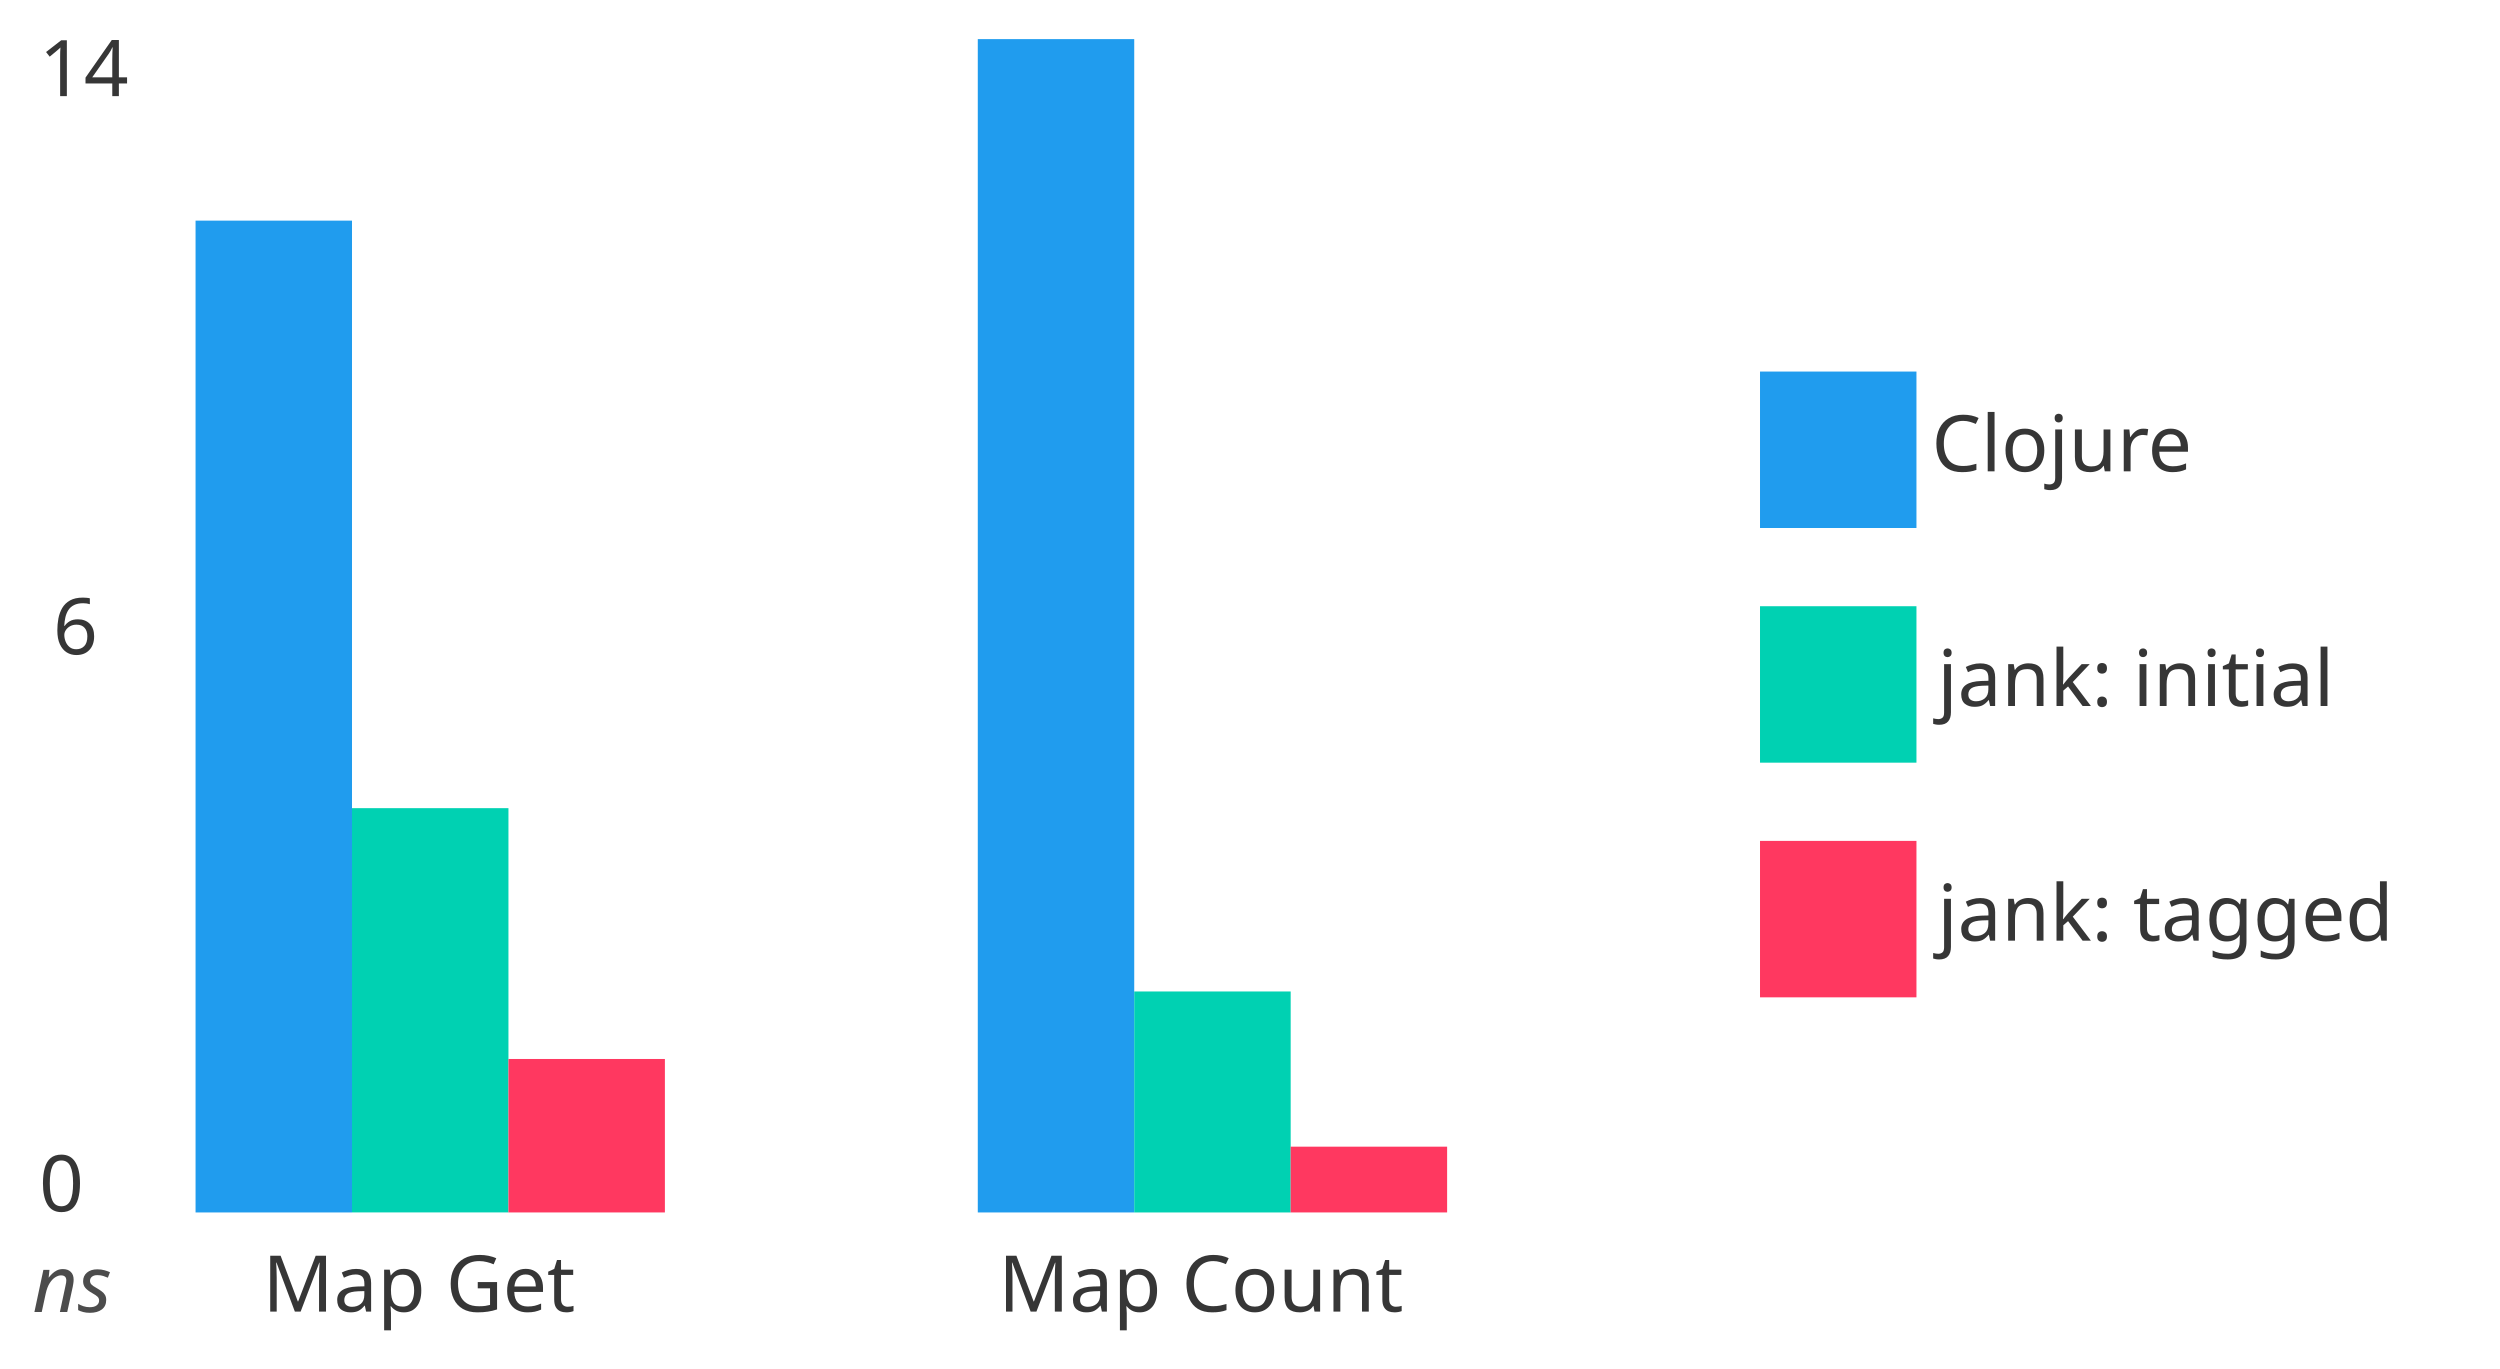
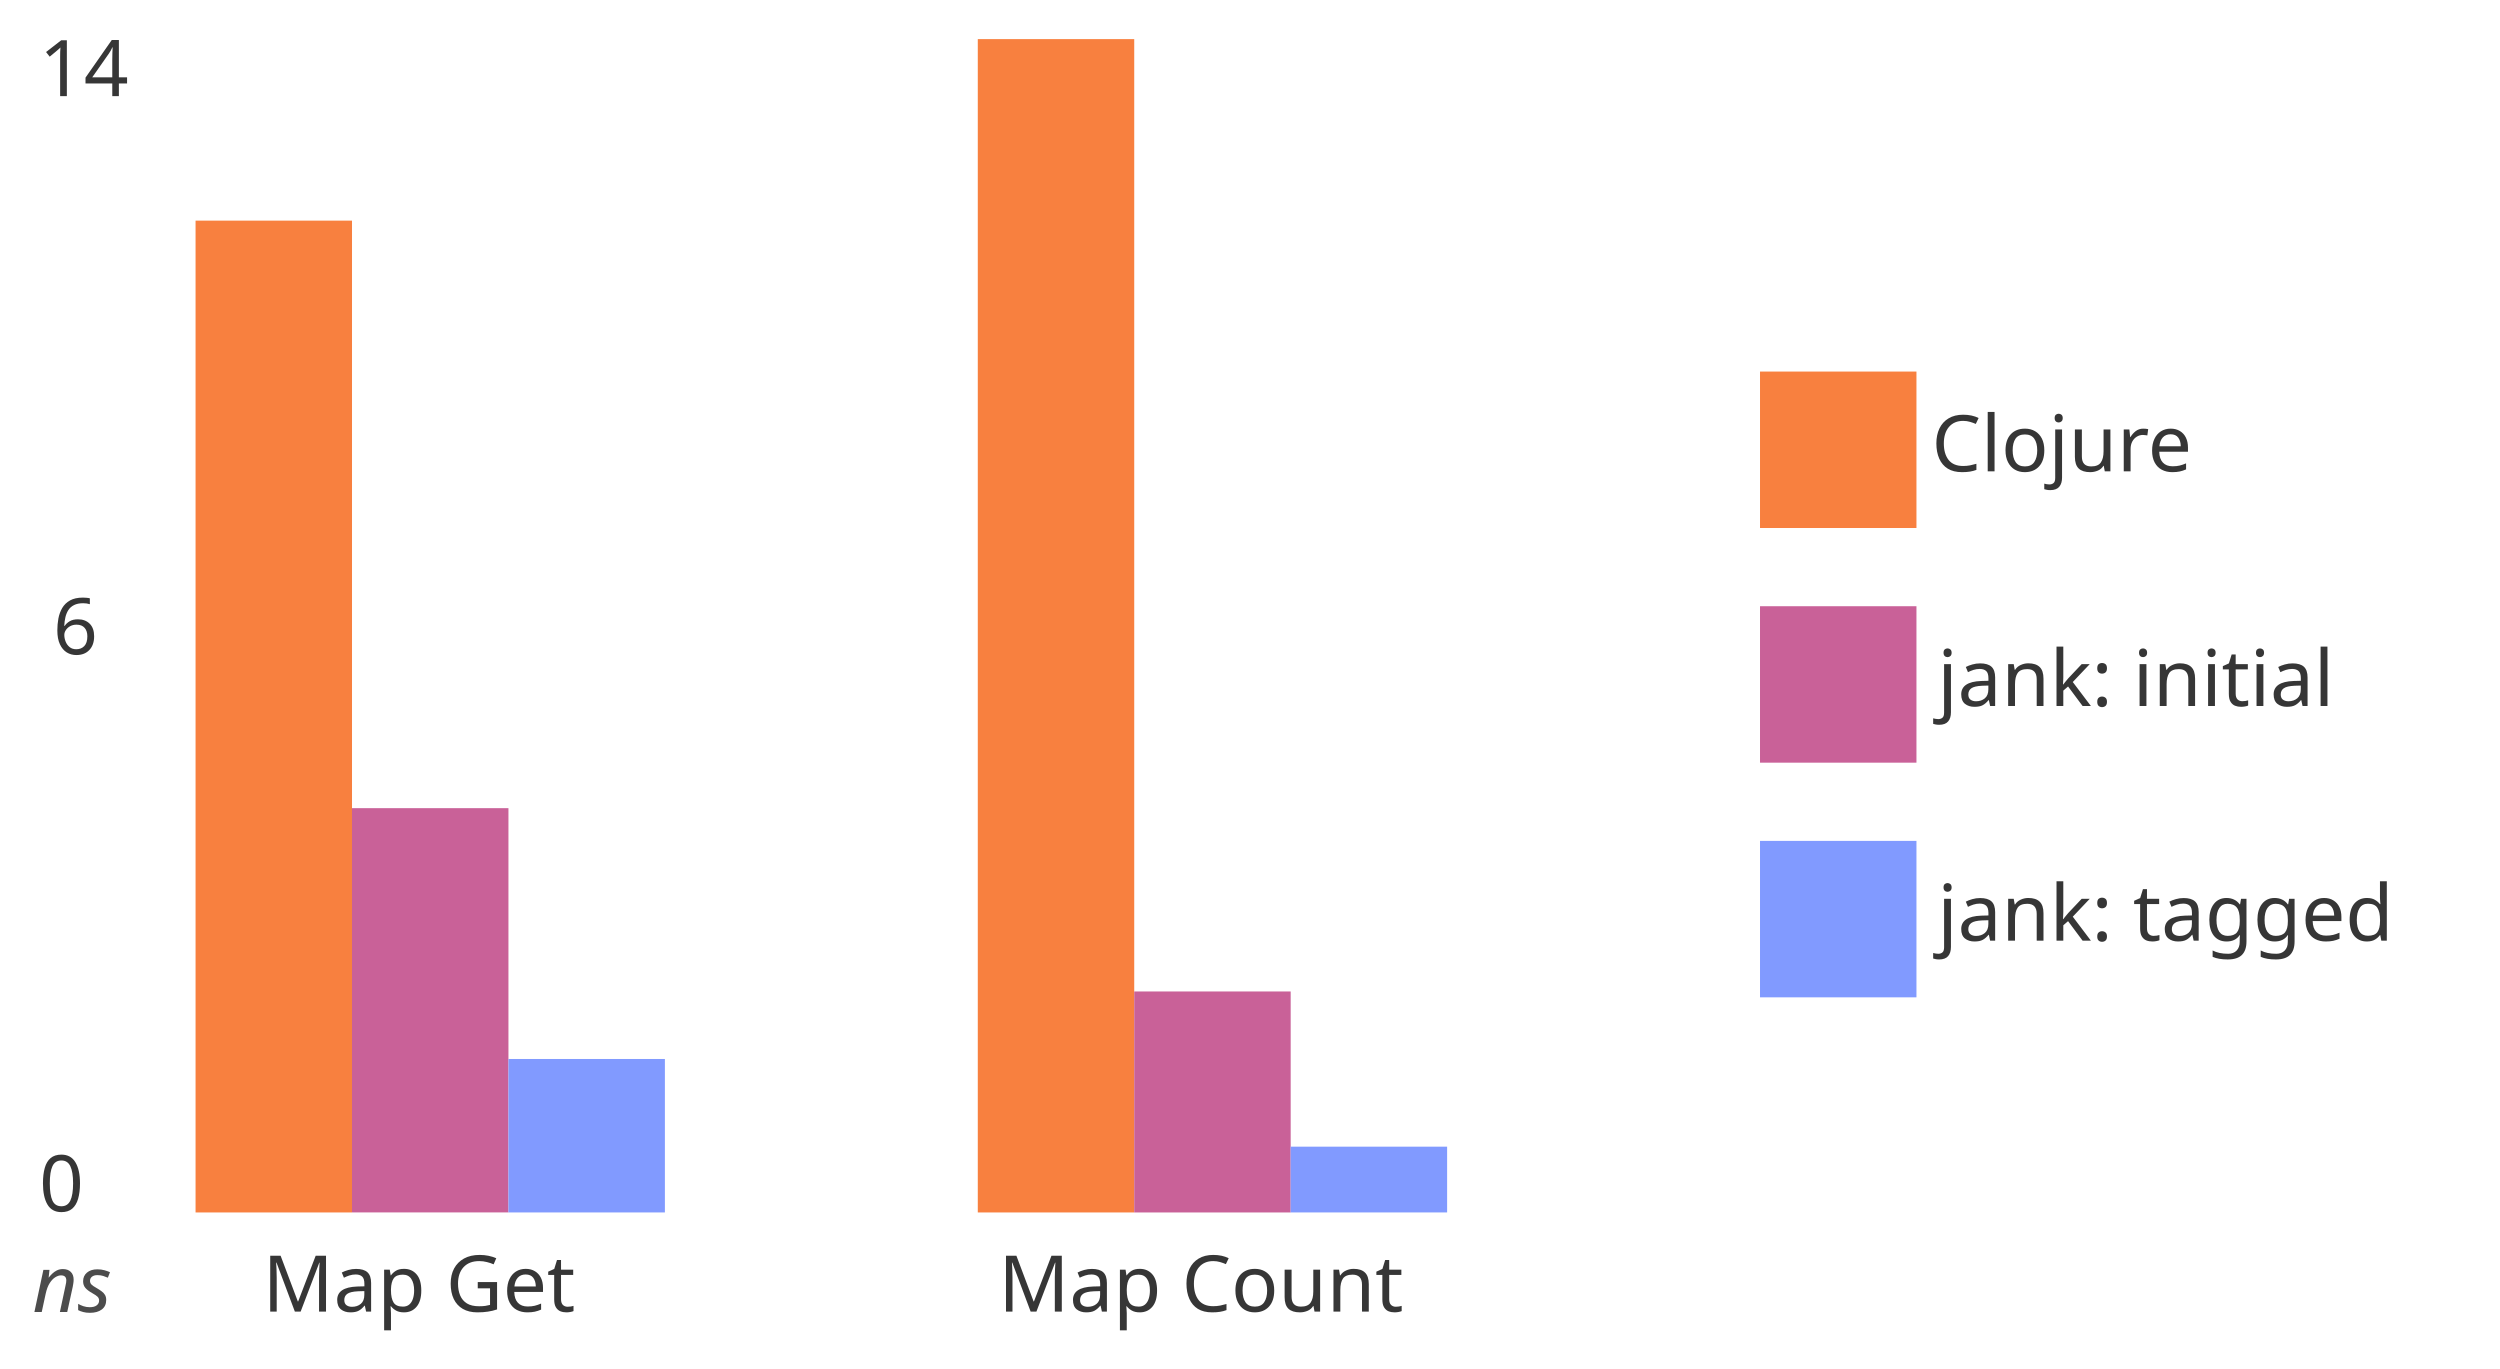
<svg xmlns="http://www.w3.org/2000/svg" style="background:white" preserveAspectRatio="xMinYMin meet" version="1.2" viewBox="0 0 639.2 350">
  <defs>
    <style type="text/css">@font-face{ font-family: 'Comfortaa'; font-style: normal; font-weight: 400; src: url('https://fonts.gstatic.com/s/comfortaa/v40/1Pt_g8LJRfWJmhDAuUsSQamb1W0lwk4S4WjMDrMfJQ.ttf') format('truetype'); }
rect { stroke: none; }
.bar:hover { filter: brightness(115%); }
</style>
  </defs>
  <g transform="translate(10 10)" data-dali-layout-tag="distribute">
    <g data-dali-layout-tag="align">
      <rect width="20" height="100" fill="none" />
      <text transform="translate(0 14.583)" fill="hsl(0, 0%, 21%)" font-family="Comfortaa" font-size="20">14</text>
    </g>
    <g transform="translate(0 100)" data-dali-layout-tag="align">
      <rect width="20" height="100" fill="none" />
      <text transform="translate(3.5677 57.279)" fill="hsl(0, 0%, 21%)" font-family="Comfortaa" font-size="20">6</text>
    </g>
    <g transform="translate(0 200)" data-dali-layout-tag="align">
      <rect width="20" height="100" fill="none" />
      <text transform="translate(0 99.714)" fill="hsl(0, 0%, 21%)" font-family="Comfortaa" font-size="20">0</text>
    </g>
  </g>
  <g data-dali-layout-tag="align">
    <rect x="10" y="320" width="20" height="20" fill="none" />
    <text transform="translate(8.3105 335.46)" fill="rgba(0, 0, 0, 0.7)" font-family="Comfortaa" font-size="20" font-style="italic">ns</text>
  </g>
  <g transform="translate(50 320)" data-dali-layout-tag="stack">
    <g data-dali-layout-tag="stack">
      <g data-dali-layout-tag="align">
        <rect width="120" height="20" fill="none" />
        <text transform="translate(17.152 15.342)" fill="hsl(0, 0%, 21%)" font-family="Comfortaa" font-size="20">Map Get</text>
      </g>
      <g transform="translate(0 -263.59)" data-dali-layout-tag="stack">
-         <rect class="bar" width="40" height="253.59" fill="hsl(204, 86%, 53%)" />
-         <rect class="bar" transform="translate(40 150.22)" width="40" height="103.36" fill="hsl(171, 100%, 41%)" />
-         <rect class="bar" transform="translate(80 214.35)" width="40" height="39.238" fill="hsl(348, 100%, 61%)" />
+         <rect class="bar" width="40" height="253.59" fill="#f8803f" />
+         <rect class="bar" transform="translate(40 150.22)" width="40" height="103.36" fill="#c96198" />
+         <rect class="bar" transform="translate(80 214.35)" width="40" height="39.238" fill="#819aff" />
      </g>
    </g>
    <g transform="translate(200)" data-dali-layout-tag="stack">
      <g data-dali-layout-tag="align">
        <rect width="120" height="20" fill="none" />
        <text transform="translate(5.2767 15.342)" fill="hsl(0, 0%, 21%)" font-family="Comfortaa" font-size="20">Map Count</text>
      </g>
      <g transform="translate(0 -310)" data-dali-layout-tag="stack">
-         <rect class="bar" width="40" height="300" fill="hsl(204, 86%, 53%)" />
-         <rect class="bar" transform="translate(40 243.5)" width="40" height="56.502" fill="hsl(171, 100%, 41%)" />
-         <rect class="bar" transform="translate(80 283.18)" width="40" height="16.816" fill="hsl(348, 100%, 61%)" />
+         <rect class="bar" width="40" height="300" fill="#f8803f" />
+         <rect class="bar" transform="translate(40 243.5)" width="40" height="56.502" fill="#c96198" />
+         <rect class="bar" transform="translate(80 283.18)" width="40" height="16.816" fill="#819aff" />
      </g>
    </g>
  </g>
  <g data-dali-layout-tag="place">
    <g transform="translate(450 95)" data-dali-layout-tag="stack">
      <g transform="translate(0)" data-dali-layout-tag="stack">
        <g data-dali-layout-tag="stack">
-           <rect width="40" height="40" fill="hsl(204, 86%, 53%)" />
+           <rect width="40" height="40" fill="#f8803f" />
          <text transform="translate(43.874 25.518)" fill="hsl(0, 0%, 21%)" font-family="Comfortaa" font-size="20">Clojure</text>
        </g>
        <g transform="translate(0 60)" data-dali-layout-tag="stack">
-           <rect width="40" height="40" fill="hsl(171, 100%, 41%)" />
+           <rect width="40" height="40" fill="#c96198" />
          <text transform="translate(45.365 25.518)" fill="hsl(0, 0%, 21%)" font-family="Comfortaa" font-size="20">jank: initial</text>
        </g>
        <g transform="translate(0 120)" data-dali-layout-tag="stack">
-           <rect width="40" height="40" fill="hsl(348, 100%, 61%)" />
+           <rect width="40" height="40" fill="#819aff" />
          <text transform="translate(45.365 25.518)" fill="hsl(0, 0%, 21%)" font-family="Comfortaa" font-size="20">jank: tagged</text>
        </g>
      </g>
    </g>
  </g>
</svg>
